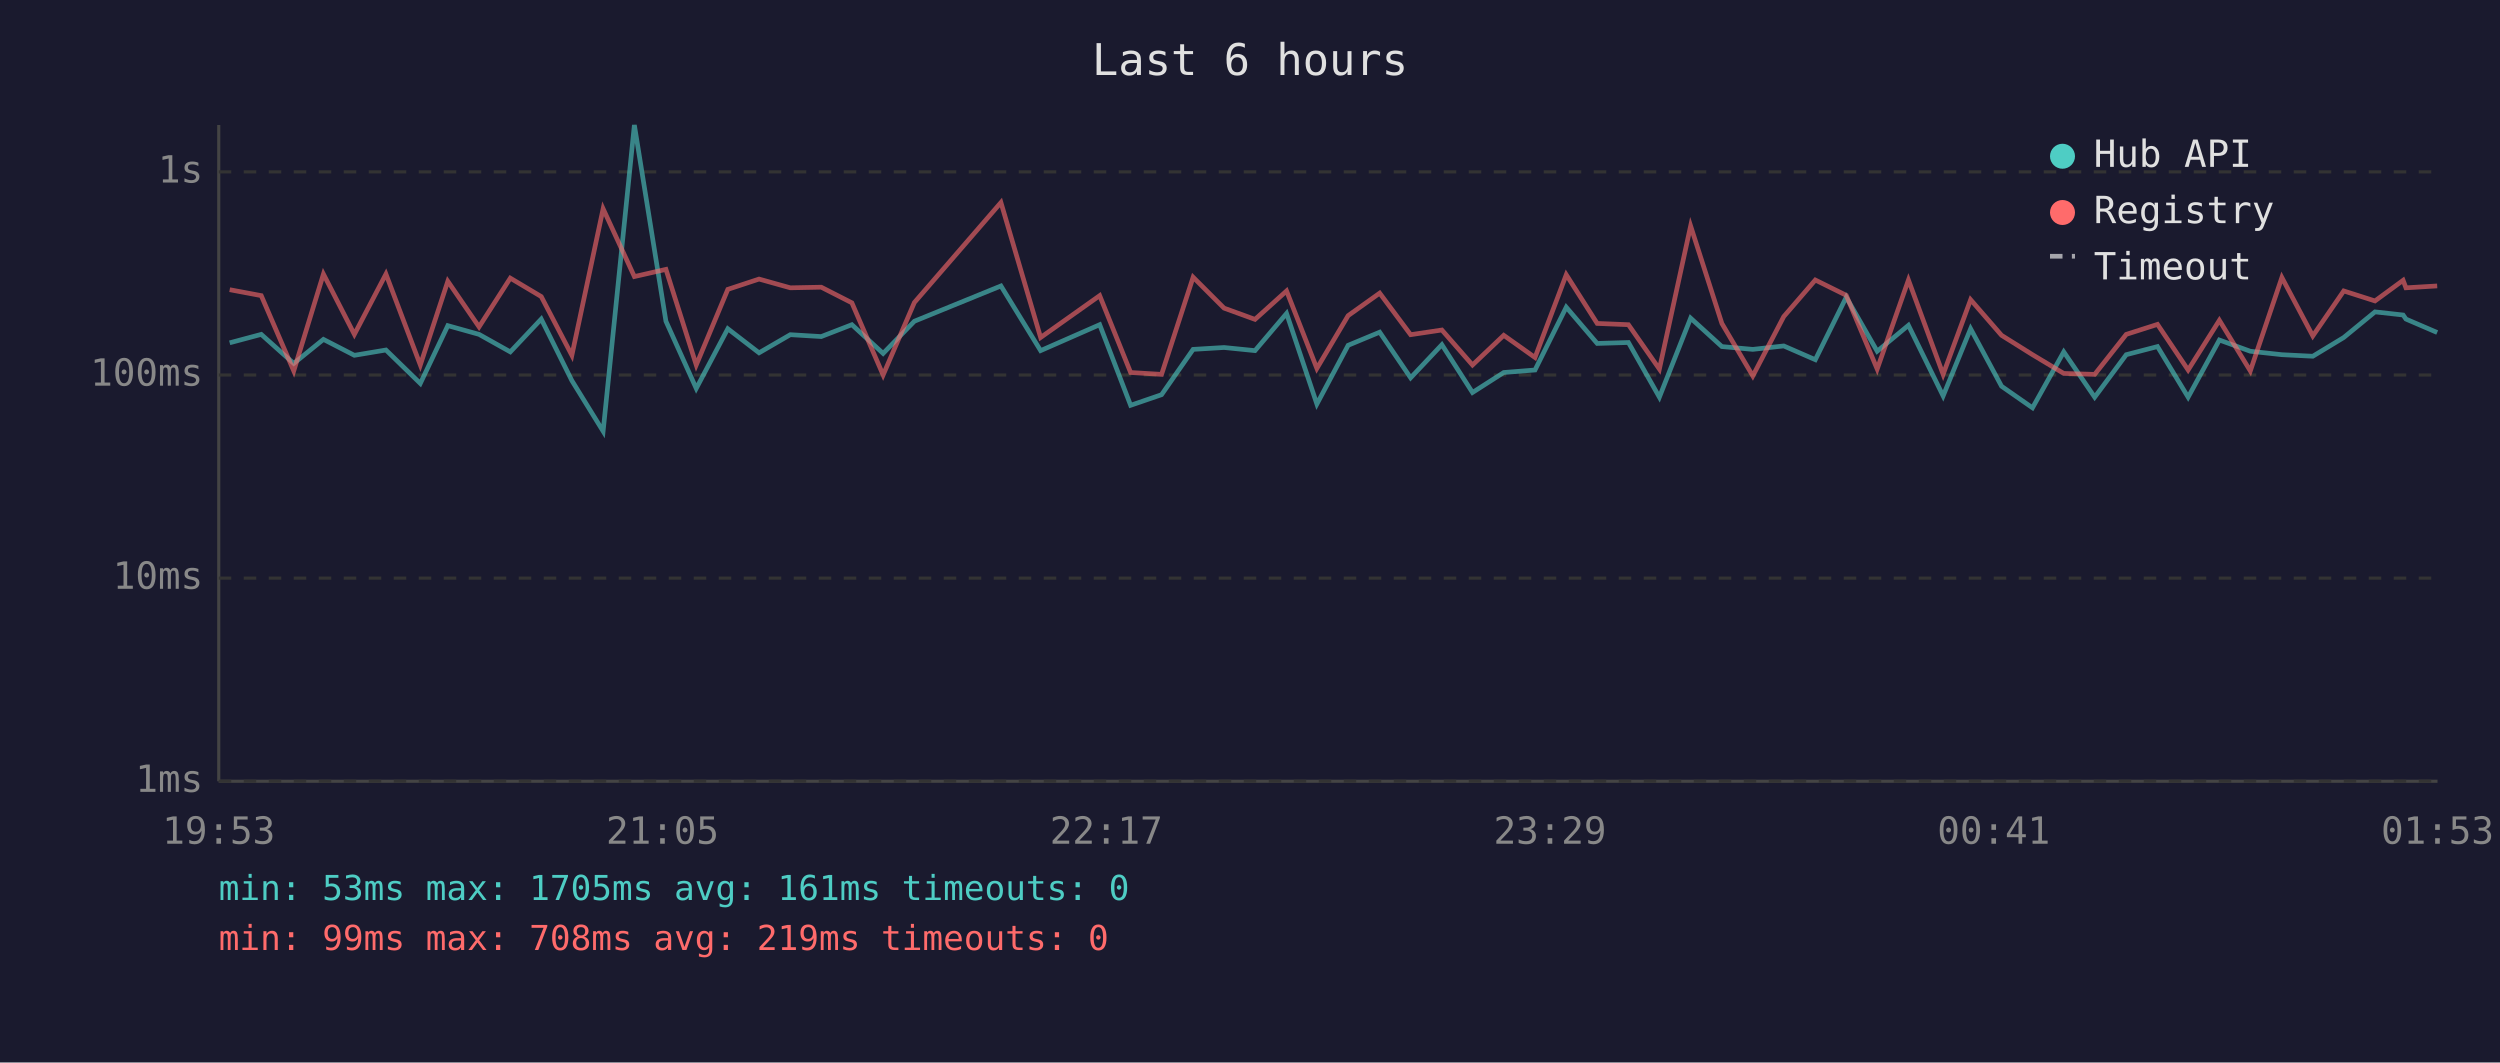
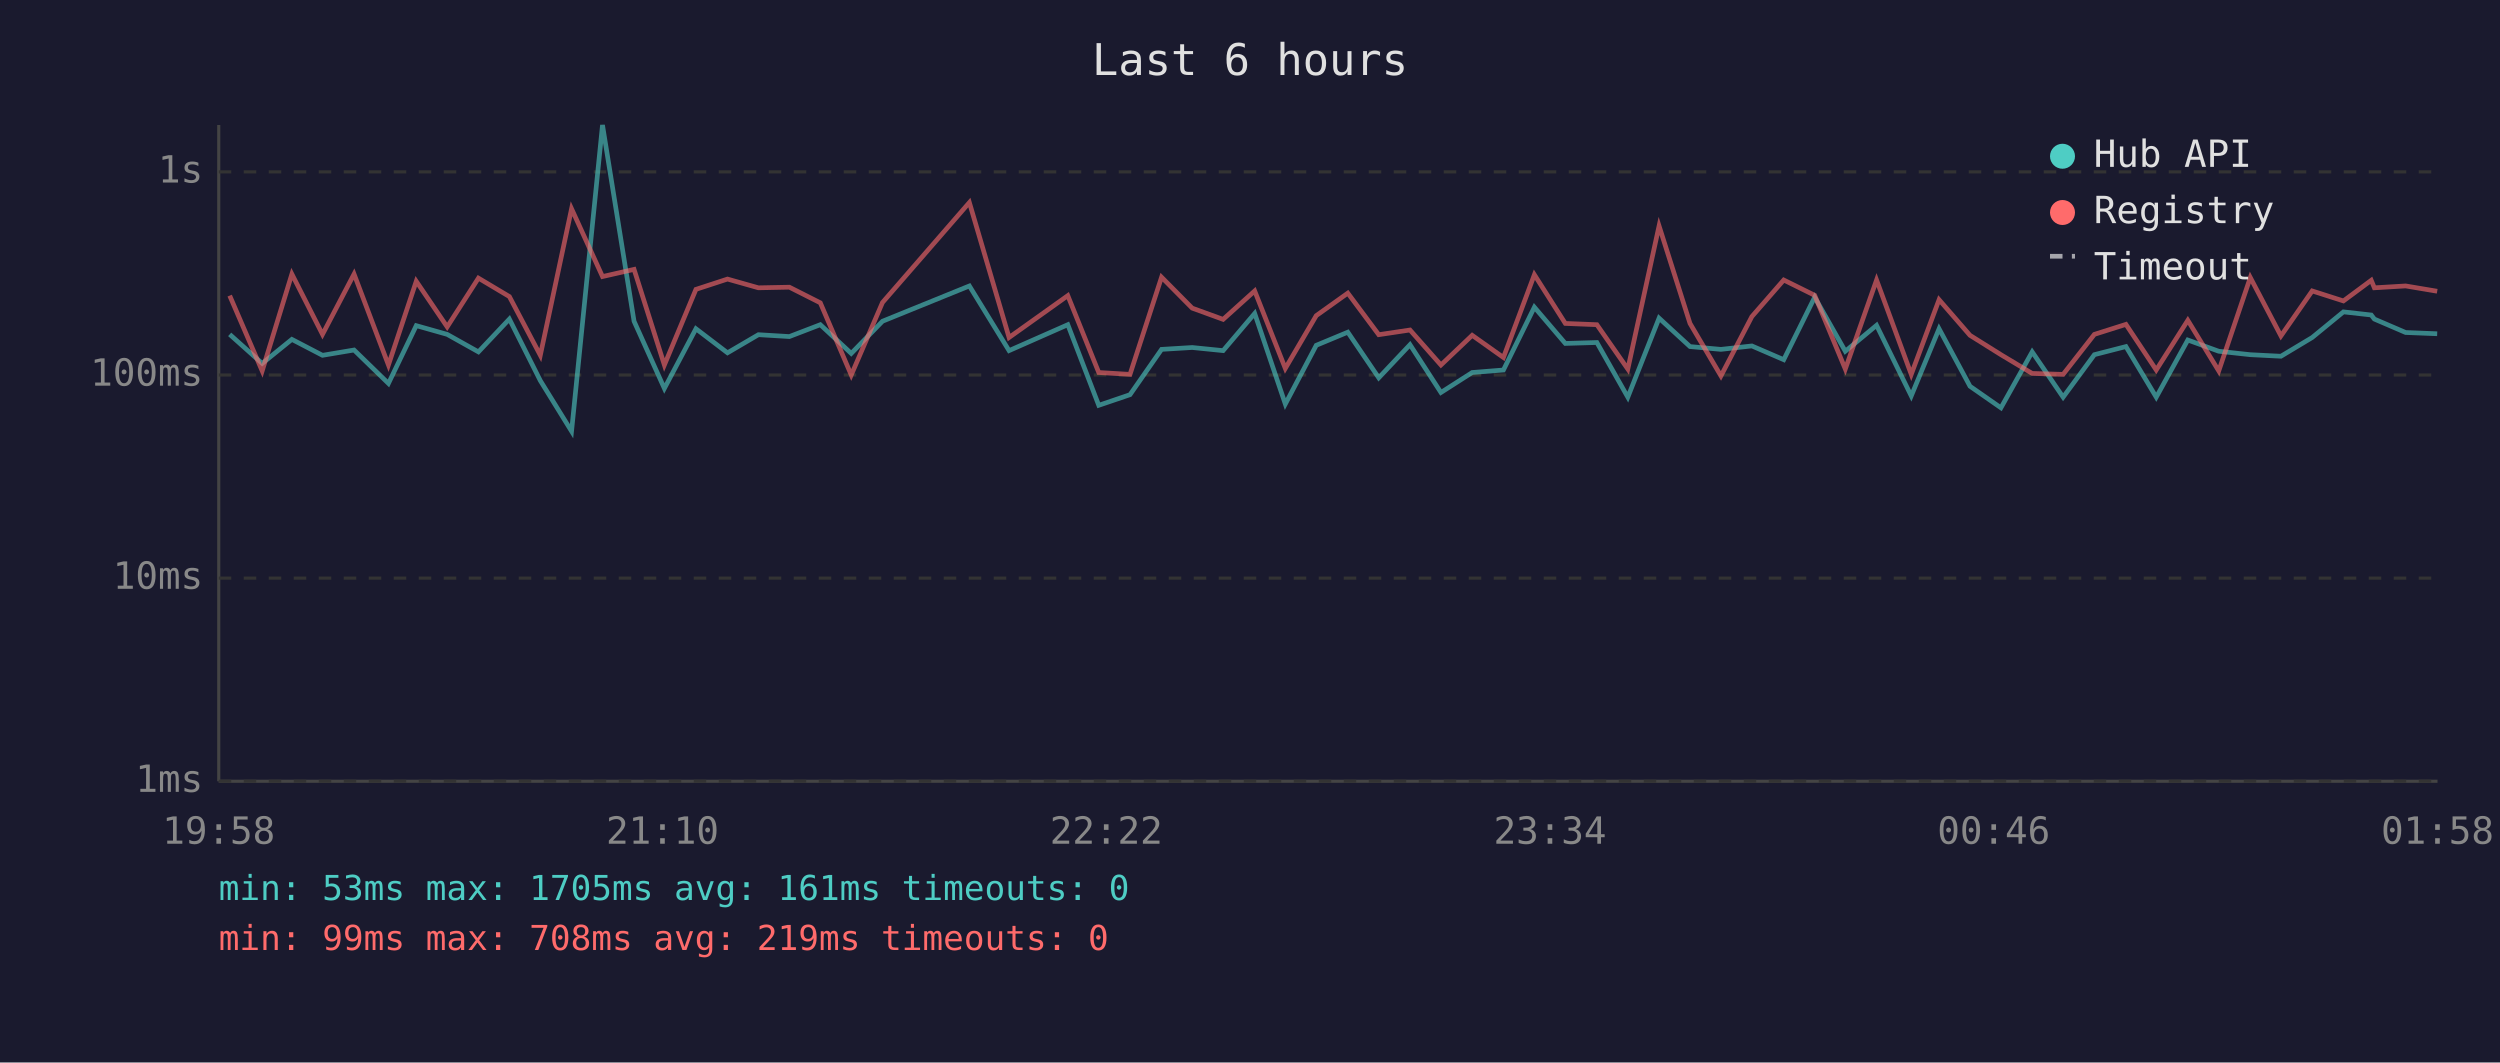
<svg xmlns="http://www.w3.org/2000/svg" viewBox="0 0 800 340" font-family="monospace" font-size="12">
  <rect width="800" height="340" fill="#1a1a2e" />
  <text x="400" y="24" fill="#e0e0e0" font-size="14" text-anchor="middle">Last 6 hours</text>
  <line x1="70" y1="40" x2="70" y2="250" stroke="#444" stroke-width="1" />
  <line x1="70" y1="250" x2="780" y2="250" stroke="#444" stroke-width="1" />
  <line x1="70" y1="250" x2="780" y2="250" stroke="#333" stroke-width="1" stroke-dasharray="4" />
  <text x="65" y="250" fill="#888" text-anchor="end" dominant-baseline="middle">1ms</text>
  <line x1="70" y1="185" x2="780" y2="185" stroke="#333" stroke-width="1" stroke-dasharray="4" />
  <text x="65" y="185" fill="#888" text-anchor="end" dominant-baseline="middle">10ms</text>
  <line x1="70" y1="120" x2="780" y2="120" stroke="#333" stroke-width="1" stroke-dasharray="4" />
  <text x="65" y="120" fill="#888" text-anchor="end" dominant-baseline="middle">100ms</text>
  <line x1="70" y1="55" x2="780" y2="55" stroke="#333" stroke-width="1" stroke-dasharray="4" />
  <text x="65" y="55" fill="#888" text-anchor="end" dominant-baseline="middle">1s</text>
-   <text x="70" y="270" fill="#888" text-anchor="middle">19:53</text>
-   <text x="212" y="270" fill="#888" text-anchor="middle">21:05</text>
-   <text x="354" y="270" fill="#888" text-anchor="middle">22:17</text>
-   <text x="496" y="270" fill="#888" text-anchor="middle">23:29</text>
-   <text x="638" y="270" fill="#888" text-anchor="middle">00:41</text>
-   <text x="780" y="270" fill="#888" text-anchor="middle">01:53</text>
-   <polyline points="73.5,109.7 83.6,107.0 94.0,116.3 103.5,108.6 113.4,113.7 123.5,112.0 134.5,122.7 143.3,104.2 153.3,107.0 163.3,112.6 173.2,102.1 183.0,121.8 193.0,138.0 203.0,40.0 213.1,102.8 222.8,124.3 232.9,105.2 242.9,112.9 252.9,107.1 262.8,107.7 272.6,103.9 282.6,113.1 292.6,102.8 320.3,91.5 333.0,112.2 351.9,103.9 361.8,129.7 371.7,126.3 381.8,111.8 391.7,111.2 401.6,112.2 411.7,100.3 421.4,129.3 431.4,110.5 441.5,106.3 451.4,120.9 461.4,110.3 471.2,125.6 481.2,119.2 491.2,118.4 501.2,98.3 511.1,109.9 521.1,109.6 531.0,127.1 541.0,101.8 551.0,110.9 560.9,111.8 570.8,110.7 580.9,115.1 590.8,95.1 600.7,112.4 610.7,104.1 621.8,126.7 630.6,105.2 640.5,123.6 650.4,130.5 660.4,112.6 670.3,127.1 680.4,113.5 690.4,110.9 700.2,127.1 710.2,108.8 720.1,112.4 730.2,113.5 740.1,114.0 750.0,108.0 760.0,99.8 769.0,100.8 769.9,102.1 779.9,106.4" fill="none" stroke="#4ecdc4" stroke-width="1.5" opacity="0.6" />
-   <polyline points="73.5,92.7 83.6,94.6 94.0,118.7 103.5,87.7 113.4,107.0 123.5,87.7 134.5,116.8 143.3,90.0 153.3,104.6 163.3,89.0 173.2,94.9 183.0,113.7 193.0,66.8 203.0,88.5 213.1,86.2 222.8,116.8 232.9,92.6 242.9,89.3 252.9,92.1 262.8,91.9 272.6,96.9 282.6,120.0 292.6,96.8 320.3,64.8 333.0,108.0 351.9,94.6 361.8,119.2 371.7,119.8 381.8,88.7 391.7,98.6 401.6,102.2 411.7,93.1 421.4,117.9 431.4,101.0 441.5,93.8 451.4,107.1 461.4,105.6 471.2,116.8 481.2,107.3 491.2,114.4 501.2,87.9 511.1,103.5 521.1,103.9 531.0,118.1 541.0,72.3 551.0,103.5 560.9,120.3 570.8,101.3 580.9,89.6 590.8,94.5 600.7,118.1 610.7,89.6 621.8,119.8 630.6,95.9 640.5,107.3 650.4,113.5 660.4,119.5 670.3,119.8 680.4,107.0 690.4,103.8 700.2,118.4 710.2,102.5 720.1,118.7 730.2,88.8 740.1,107.5 750.0,93.1 760.0,96.3 769.0,89.7 769.9,92.1 779.9,91.5" fill="none" stroke="#ff6b6b" stroke-width="1.5" opacity="0.6" />
+   <text x="70" y="270" fill="#888" text-anchor="middle">19:58</text>
+   <text x="212" y="270" fill="#888" text-anchor="middle">21:10</text>
+   <text x="354" y="270" fill="#888" text-anchor="middle">22:22</text>
+   <text x="496" y="270" fill="#888" text-anchor="middle">23:34</text>
+   <text x="638" y="270" fill="#888" text-anchor="middle">00:46</text>
+   <text x="780" y="270" fill="#888" text-anchor="middle">01:58</text>
+   <polyline points="73.5,107.0 83.9,116.3 93.4,108.6 103.2,113.7 113.3,112.0 124.3,122.7 133.2,104.2 143.1,107.0 153.1,112.6 163.0,102.1 172.9,121.8 182.9,138.0 192.8,40.0 202.9,102.8 212.6,124.3 222.7,105.2 232.8,112.9 242.7,107.1 252.6,107.7 262.5,103.9 272.4,113.1 282.4,102.8 310.2,91.5 322.9,112.2 341.7,103.9 351.6,129.7 361.6,126.3 371.7,111.8 381.5,111.2 391.4,112.2 401.5,100.3 411.3,129.3 421.2,110.5 431.3,106.3 441.2,120.9 451.2,110.3 461.1,125.6 471.1,119.2 481.1,118.4 491.0,98.3 500.9,109.9 511.0,109.6 520.9,127.1 530.9,101.8 540.8,110.9 550.7,111.8 560.6,110.7 570.8,115.1 580.7,95.1 590.5,112.4 600.5,104.1 611.6,126.7 620.5,105.2 630.4,123.6 640.3,130.5 650.3,112.6 660.2,127.1 670.2,113.5 680.3,110.9 690.0,127.1 700.1,108.8 710.0,112.4 720.1,113.5 729.9,114.0 739.9,108.0 749.9,99.8 758.8,100.8 759.8,102.1 769.8,106.4 779.9,106.8" fill="none" stroke="#4ecdc4" stroke-width="1.5" opacity="0.6" />
+   <polyline points="73.5,94.6 83.9,118.7 93.4,87.7 103.2,107.0 113.3,87.7 124.3,116.8 133.2,90.0 143.1,104.6 153.1,89.0 163.0,94.9 172.9,113.7 182.9,66.8 192.8,88.5 202.9,86.2 212.6,116.8 222.7,92.6 232.8,89.3 242.7,92.1 252.6,91.9 262.5,96.9 272.4,120.0 282.4,96.8 310.2,64.8 322.9,108.0 341.7,94.6 351.6,119.2 361.6,119.8 371.7,88.7 381.5,98.6 391.4,102.2 401.5,93.1 411.3,117.9 421.2,101.0 431.3,93.8 441.2,107.1 451.2,105.6 461.1,116.8 471.1,107.3 481.1,114.4 491.0,87.9 500.9,103.5 511.0,103.9 520.9,118.1 530.9,72.3 540.8,103.5 550.7,120.3 560.6,101.3 570.8,89.6 580.7,94.5 590.5,118.1 600.5,89.6 611.6,119.8 620.5,95.9 630.4,107.3 640.3,113.5 650.3,119.5 660.2,119.8 670.2,107.0 680.3,103.8 690.0,118.4 700.1,102.5 710.0,118.7 720.1,88.8 729.9,107.5 739.9,93.1 749.9,96.3 758.8,89.7 759.8,92.1 769.8,91.5 779.9,93.2" fill="none" stroke="#ff6b6b" stroke-width="1.5" opacity="0.6" />
  <circle cx="660" cy="50" r="4" fill="#4ecdc4" />
  <text x="670" y="50" fill="#e0e0e0" dominant-baseline="middle">Hub API</text>
  <circle cx="660" cy="68" r="4" fill="#ff6b6b" />
  <text x="670" y="68" fill="#e0e0e0" dominant-baseline="middle">Registry</text>
  <line x1="656" y1="82" x2="664" y2="82" stroke="#e0e0e0" stroke-width="1.5" stroke-dasharray="4,3" opacity="0.7" />
  <text x="670" y="86" fill="#e0e0e0" dominant-baseline="middle">Timeout</text>
  <text x="70" y="288" fill="#4ecdc4" font-size="11">min: 53ms  max: 1705ms  avg: 161ms  timeouts: 0</text>
  <text x="70" y="304" fill="#ff6b6b" font-size="11">min: 99ms  max: 708ms  avg: 219ms  timeouts: 0</text>
</svg>
